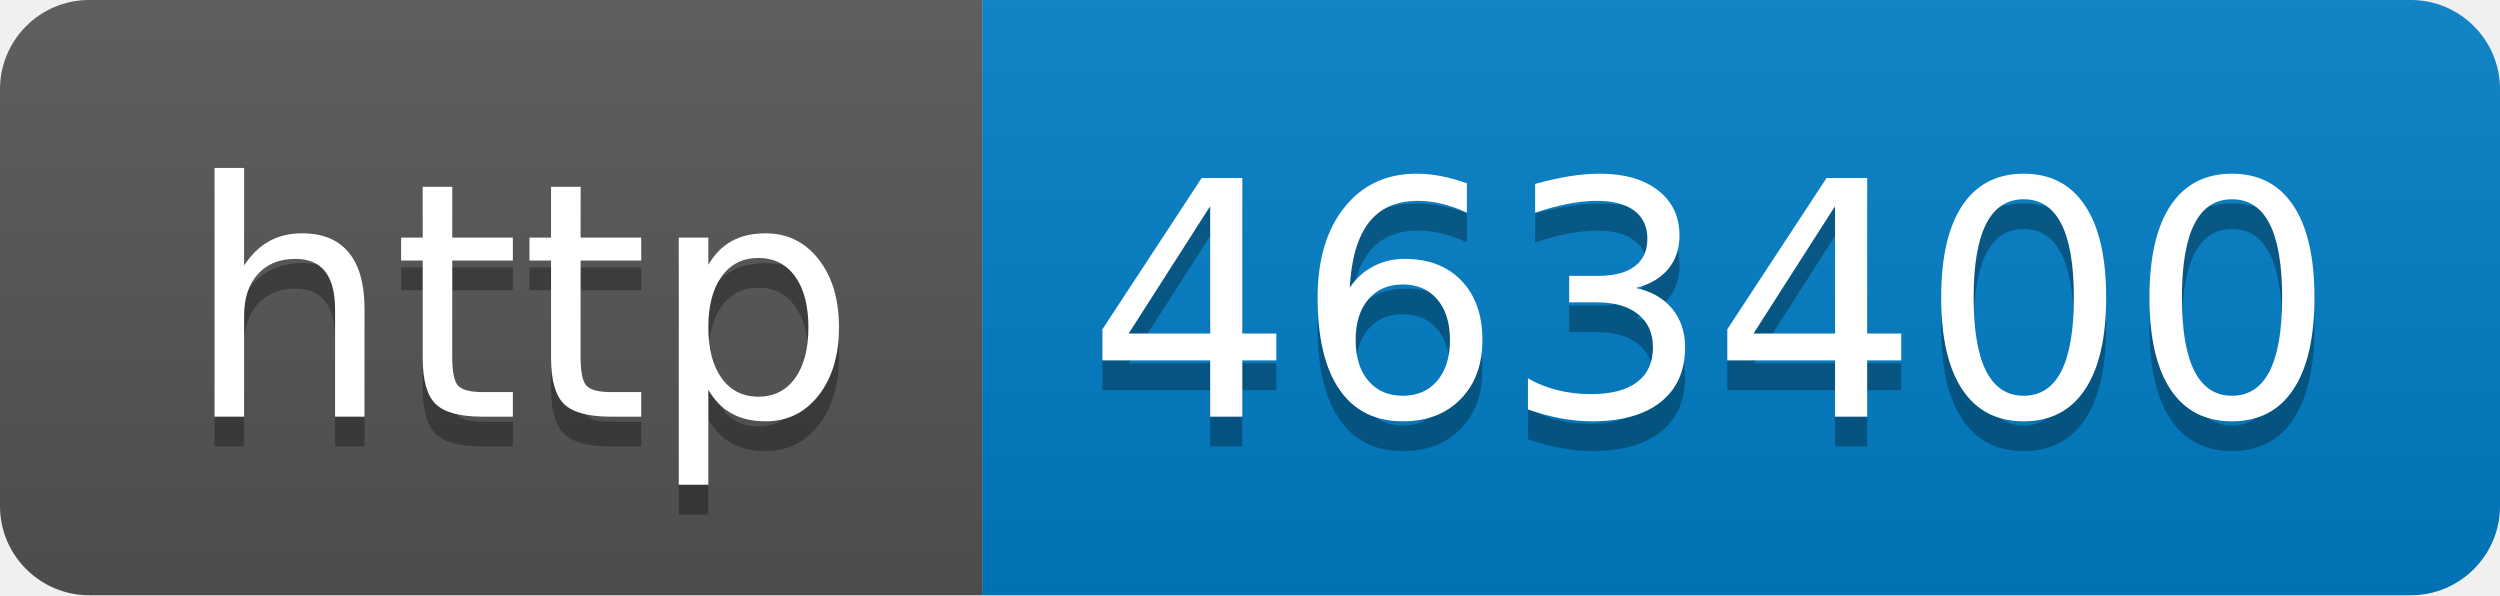
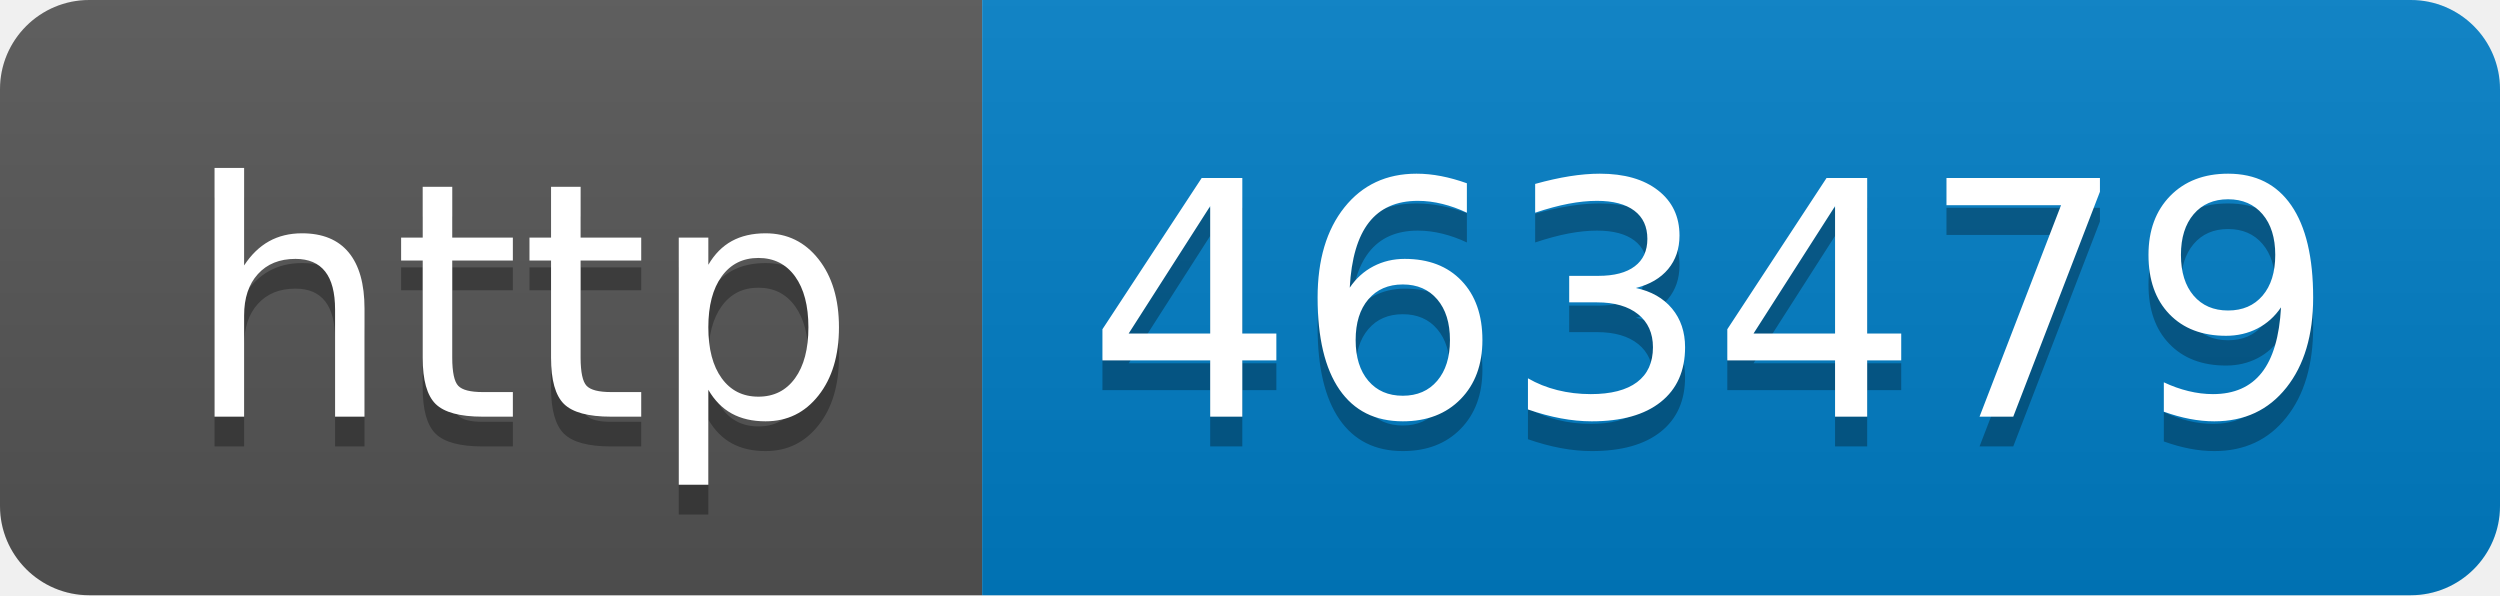
- <svg xmlns="http://www.w3.org/2000/svg" width="84" height="20" role="img" aria-label="http: 463400">
+ <svg xmlns="http://www.w3.org/2000/svg" width="84" height="20" role="img" aria-label="http: 463479">
  <linearGradient id="s" x2="0" y2="100%">
    <stop offset="0" stop-color="#bbb" stop-opacity=".1" />
    <stop offset="1" stop-opacity=".1" />
  </linearGradient>
  <clipPath id="r">
    <rect width="84" height="20" rx="3" fill="#fff" />
  </clipPath>
  <g clip-path="url(#r)">
    <rect width="33" height="20" fill="#555" />
    <rect x="33" width="51" height="20" fill="#007ec6" />
    <rect width="84" height="20" fill="url(#s)" />
  </g>
  <g fill="#fff" text-anchor="middle" font-family="Verdana,Geneva,DejaVu Sans,sans-serif" text-rendering="geometricPrecision" font-size="110">
    <text aria-hidden="true" x="175" y="150" fill="#010101" fill-opacity=".3" transform="scale(.1)" textLength="230">http</text>
    <text x="175" y="140" transform="scale(.1)" fill="#fff" textLength="230">http</text>
-     <text aria-hidden="true" x="575" y="150" fill="#010101" fill-opacity=".3" transform="scale(.1)" textLength="410">463400</text>
-     <text x="575" y="140" transform="scale(.1)" fill="#fff" textLength="410">463400</text>
+     <text aria-hidden="true" x="575" y="150" fill="#010101" fill-opacity=".3" transform="scale(.1)" textLength="410">463479</text>
+     <text x="575" y="140" transform="scale(.1)" fill="#fff" textLength="410">463479</text>
  </g>
</svg>
